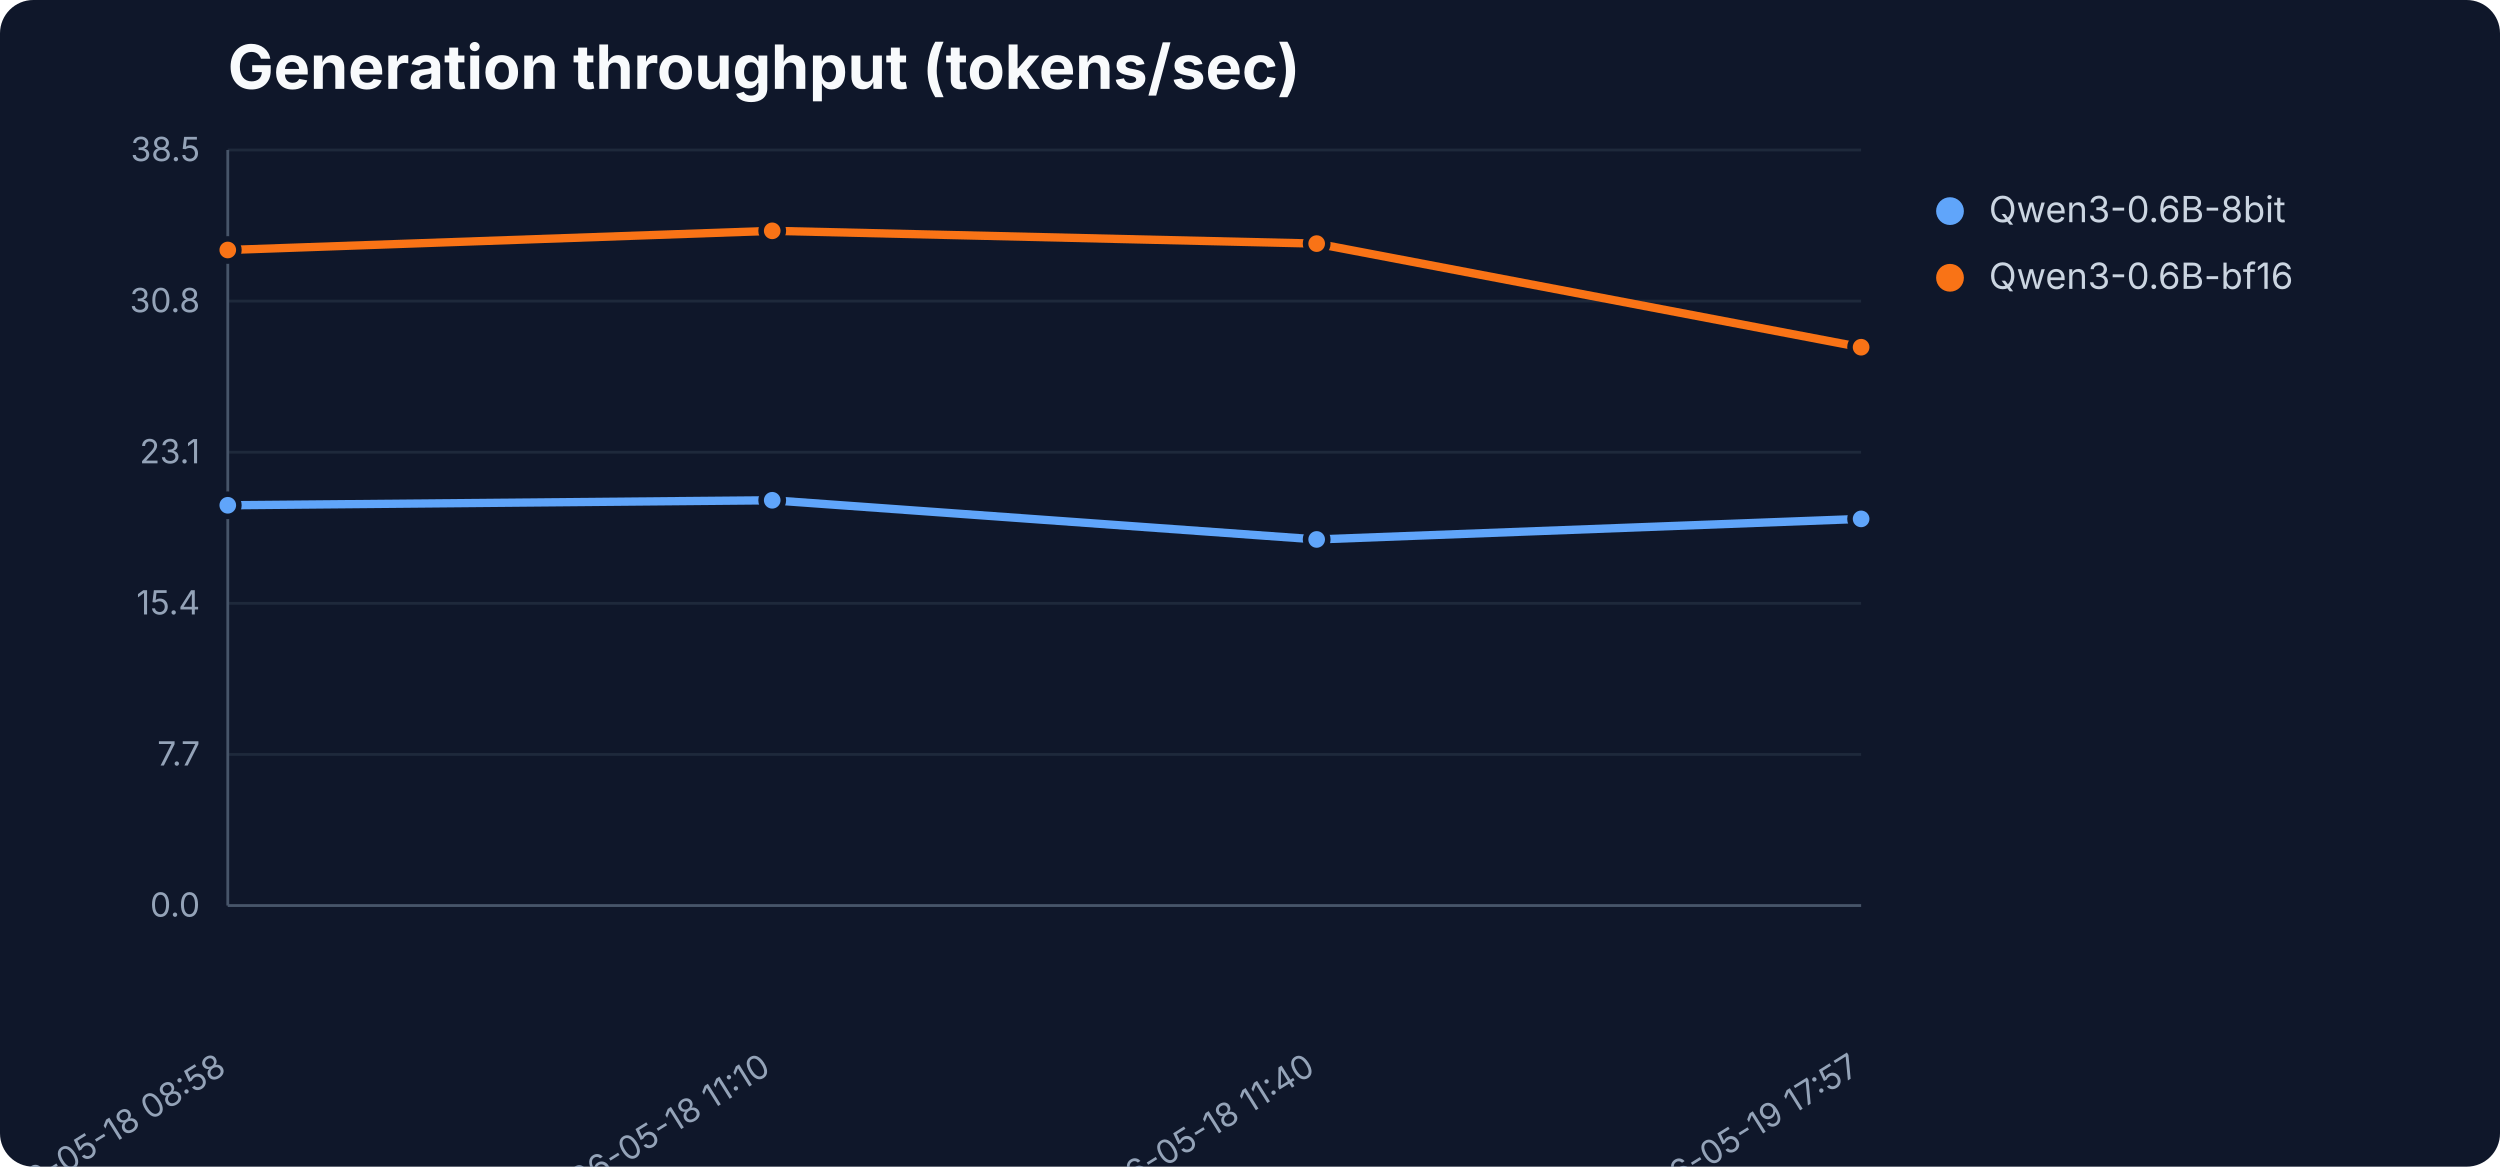
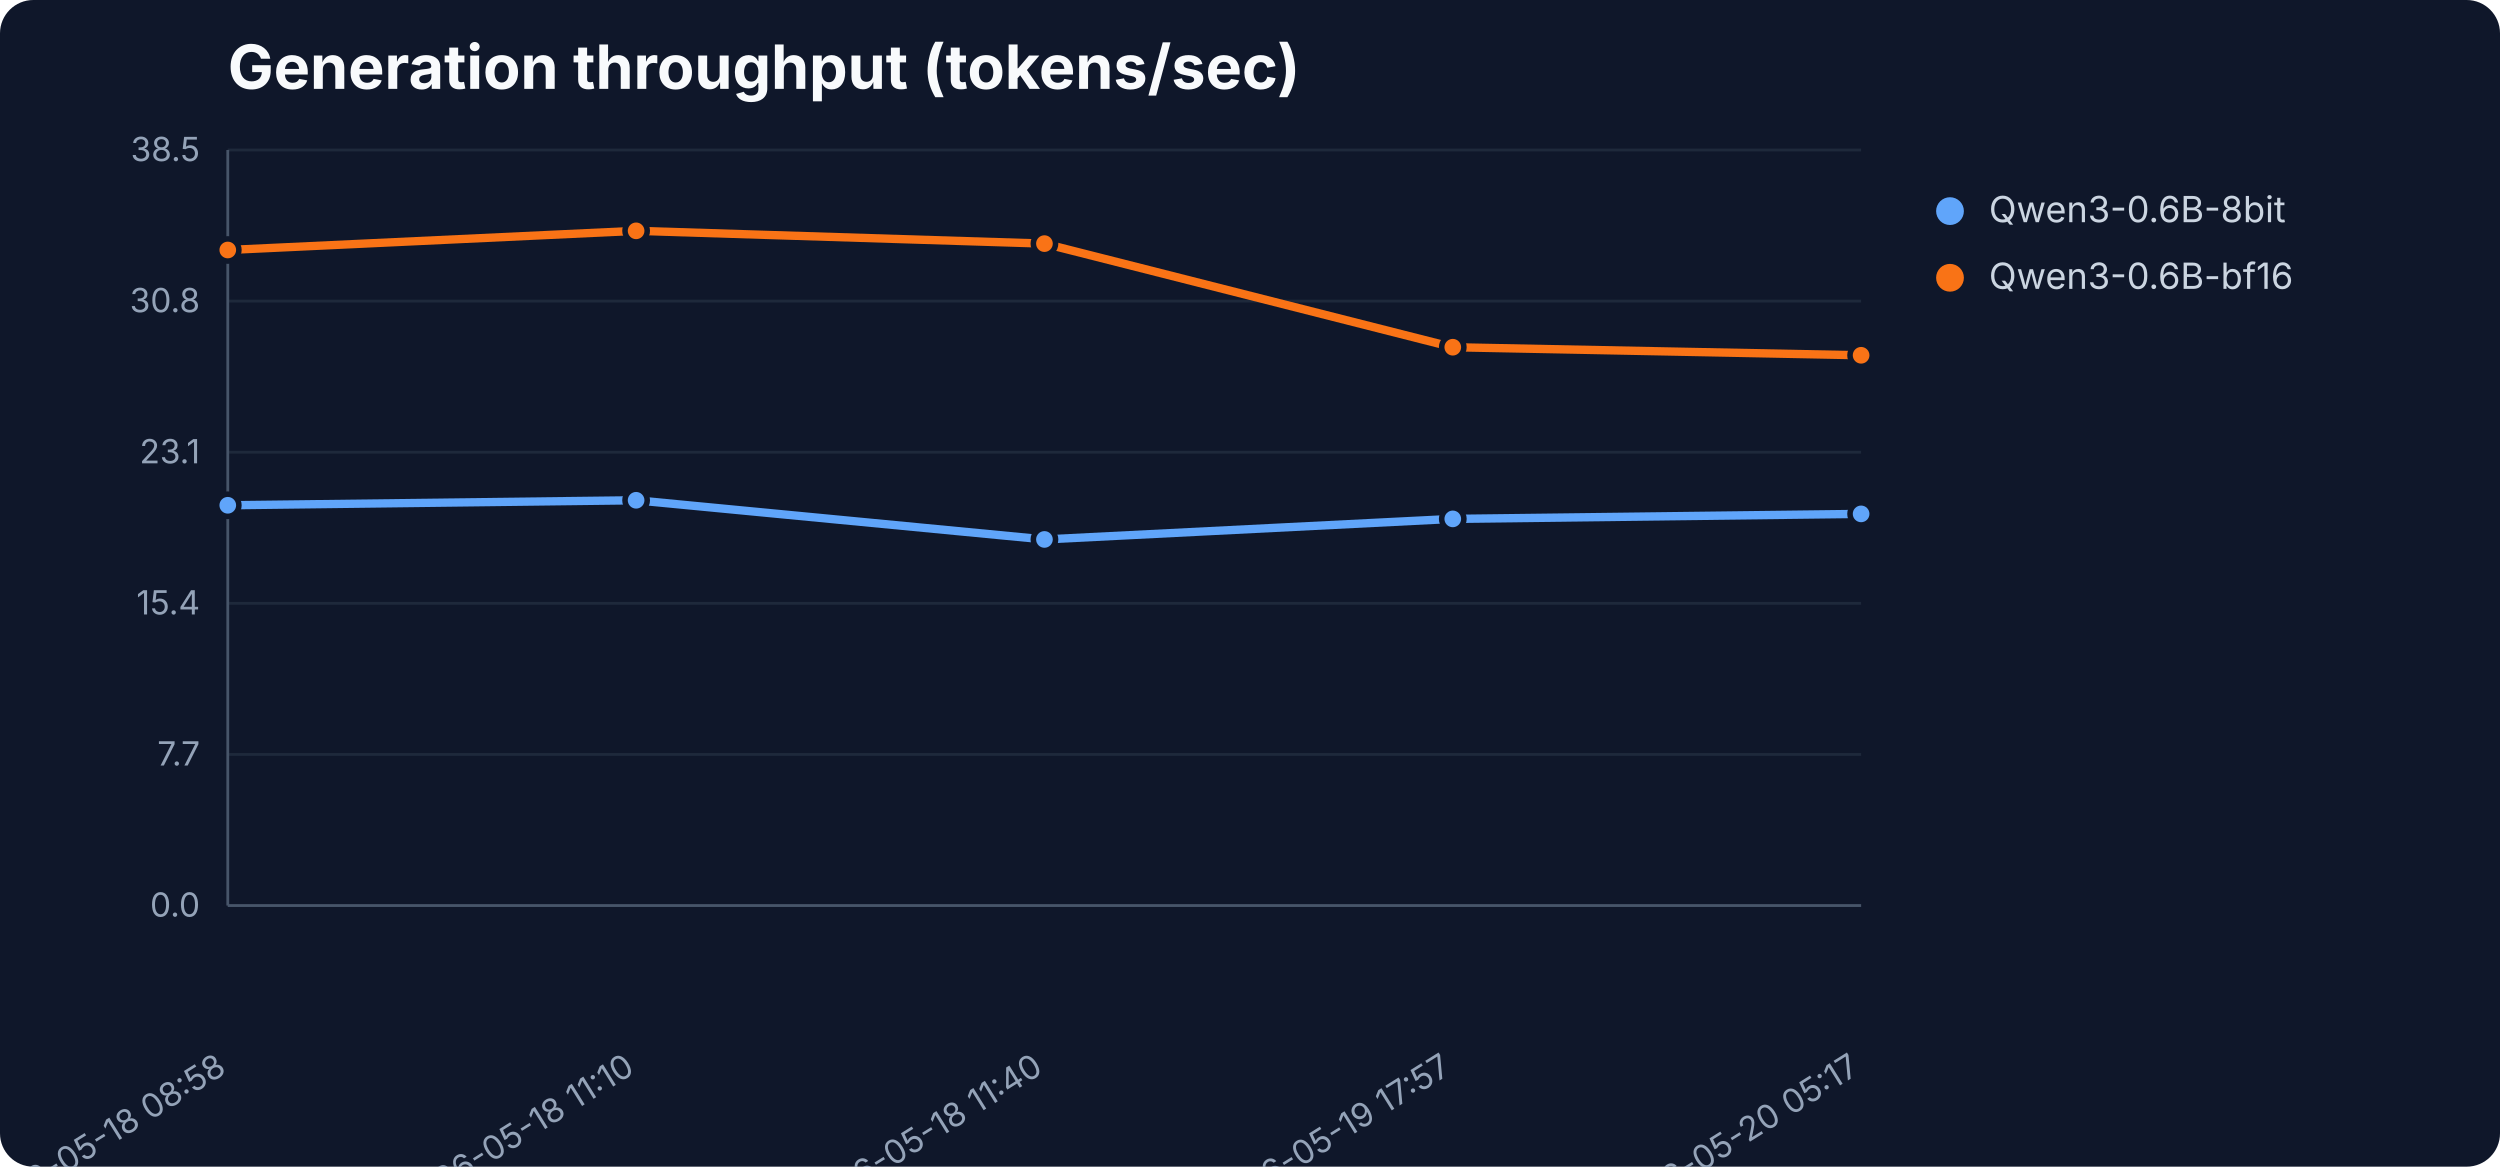
<svg xmlns="http://www.w3.org/2000/svg" width="900" height="420" viewBox="0 0 900 420" role="img" aria-label="Generation throughput (tokens/sec)">
  <rect width="900" height="420" fill="#0f172a" rx="12" />
  <text x="82" y="32" font-family="Inter,Segoe UI,sans-serif" font-size="22" font-weight="700" fill="#f8fafc">Generation throughput (tokens/sec)</text>
  <line x1="82" y1="326.0" x2="670" y2="326.0" stroke="#1e293b" stroke-width="1" />
  <text x="72" y="330.0" text-anchor="end" font-family="Inter,Segoe UI,sans-serif" font-size="12" fill="#94a3b8">0.0</text>
  <line x1="82" y1="271.6" x2="670" y2="271.6" stroke="#1e293b" stroke-width="1" />
  <text x="72" y="275.6" text-anchor="end" font-family="Inter,Segoe UI,sans-serif" font-size="12" fill="#94a3b8">7.7</text>
  <line x1="82" y1="217.2" x2="670" y2="217.2" stroke="#1e293b" stroke-width="1" />
  <text x="72" y="221.2" text-anchor="end" font-family="Inter,Segoe UI,sans-serif" font-size="12" fill="#94a3b8">15.4</text>
  <line x1="82" y1="162.8" x2="670" y2="162.8" stroke="#1e293b" stroke-width="1" />
  <text x="72" y="166.8" text-anchor="end" font-family="Inter,Segoe UI,sans-serif" font-size="12" fill="#94a3b8">23.1</text>
  <line x1="82" y1="108.4" x2="670" y2="108.4" stroke="#1e293b" stroke-width="1" />
  <text x="72" y="112.4" text-anchor="end" font-family="Inter,Segoe UI,sans-serif" font-size="12" fill="#94a3b8">30.8</text>
  <line x1="82" y1="54.0" x2="670" y2="54.0" stroke="#1e293b" stroke-width="1" />
  <text x="72" y="58.0" text-anchor="end" font-family="Inter,Segoe UI,sans-serif" font-size="12" fill="#94a3b8">38.5</text>
  <line x1="82" y1="54" x2="82" y2="326" stroke="#475569" />
  <line x1="82" y1="326" x2="670" y2="326" stroke="#475569" />
  <text x="82.0" y="386" text-anchor="end" transform="rotate(-32 82.0 386)" font-family="Inter,Segoe UI,sans-serif" font-size="12" fill="#94a3b8">2026-05-18 08:58</text>
-   <text x="278.0" y="386" text-anchor="end" transform="rotate(-32 278.0 386)" font-family="Inter,Segoe UI,sans-serif" font-size="12" fill="#94a3b8">2026-05-18 11:10</text>
-   <text x="474.0" y="386" text-anchor="end" transform="rotate(-32 474.0 386)" font-family="Inter,Segoe UI,sans-serif" font-size="12" fill="#94a3b8">2026-05-18 11:40</text>
-   <text x="670.0" y="386" text-anchor="end" transform="rotate(-32 670.0 386)" font-family="Inter,Segoe UI,sans-serif" font-size="12" fill="#94a3b8">2026-05-19 17:57</text>
-   <polyline points="82.0,181.9 278.0,180.1 474.0,194.2 670.0,186.8" fill="none" stroke="#60a5fa" stroke-width="3" stroke-linejoin="round" stroke-linecap="round" />
+   <text x="229.0" y="386" text-anchor="end" transform="rotate(-32 229.0 386)" font-family="Inter,Segoe UI,sans-serif" font-size="12" fill="#94a3b8">2026-05-18 11:10</text>
+   <text x="376.0" y="386" text-anchor="end" transform="rotate(-32 376.0 386)" font-family="Inter,Segoe UI,sans-serif" font-size="12" fill="#94a3b8">2026-05-18 11:40</text>
+   <text x="523.0" y="386" text-anchor="end" transform="rotate(-32 523.0 386)" font-family="Inter,Segoe UI,sans-serif" font-size="12" fill="#94a3b8">2026-05-19 17:57</text>
+   <text x="670.0" y="386" text-anchor="end" transform="rotate(-32 670.0 386)" font-family="Inter,Segoe UI,sans-serif" font-size="12" fill="#94a3b8">2026-05-20 05:17</text>
+   <polyline points="82.0,181.9 229.0,180.1 376.0,194.2 523.0,186.8 670.0,185.0" fill="none" stroke="#60a5fa" stroke-width="3" stroke-linejoin="round" stroke-linecap="round" />
  <circle cx="82.0" cy="181.9" r="4" fill="#60a5fa" stroke="#0f172a" stroke-width="2" />
-   <circle cx="278.0" cy="180.1" r="4" fill="#60a5fa" stroke="#0f172a" stroke-width="2" />
-   <circle cx="474.0" cy="194.2" r="4" fill="#60a5fa" stroke="#0f172a" stroke-width="2" />
-   <circle cx="670.0" cy="186.8" r="4" fill="#60a5fa" stroke="#0f172a" stroke-width="2" />
+   <circle cx="229.0" cy="180.1" r="4" fill="#60a5fa" stroke="#0f172a" stroke-width="2" />
+   <circle cx="376.0" cy="194.2" r="4" fill="#60a5fa" stroke="#0f172a" stroke-width="2" />
+   <circle cx="523.0" cy="186.8" r="4" fill="#60a5fa" stroke="#0f172a" stroke-width="2" />
+   <circle cx="670.0" cy="185.0" r="4" fill="#60a5fa" stroke="#0f172a" stroke-width="2" />
  <circle cx="702" cy="76" r="5" fill="#60a5fa" />
  <text x="716" y="80" font-family="Inter,Segoe UI,sans-serif" font-size="13" fill="#cbd5e1">Qwen3-0.6B-8bit</text>
-   <polyline points="82.0,90.0 278.0,83.1 474.0,87.7 670.0,125.0" fill="none" stroke="#f97316" stroke-width="3" stroke-linejoin="round" stroke-linecap="round" />
+   <polyline points="82.0,90.0 229.0,83.1 376.0,87.7 523.0,125.0 670.0,127.9" fill="none" stroke="#f97316" stroke-width="3" stroke-linejoin="round" stroke-linecap="round" />
  <circle cx="82.0" cy="90.0" r="4" fill="#f97316" stroke="#0f172a" stroke-width="2" />
-   <circle cx="278.0" cy="83.1" r="4" fill="#f97316" stroke="#0f172a" stroke-width="2" />
-   <circle cx="474.0" cy="87.7" r="4" fill="#f97316" stroke="#0f172a" stroke-width="2" />
-   <circle cx="670.0" cy="125.0" r="4" fill="#f97316" stroke="#0f172a" stroke-width="2" />
+   <circle cx="229.0" cy="83.1" r="4" fill="#f97316" stroke="#0f172a" stroke-width="2" />
+   <circle cx="376.0" cy="87.7" r="4" fill="#f97316" stroke="#0f172a" stroke-width="2" />
+   <circle cx="523.0" cy="125.0" r="4" fill="#f97316" stroke="#0f172a" stroke-width="2" />
+   <circle cx="670.0" cy="127.9" r="4" fill="#f97316" stroke="#0f172a" stroke-width="2" />
  <circle cx="702" cy="100" r="5" fill="#f97316" />
  <text x="716" y="104" font-family="Inter,Segoe UI,sans-serif" font-size="13" fill="#cbd5e1">Qwen3-0.6B-bf16</text>
</svg>
